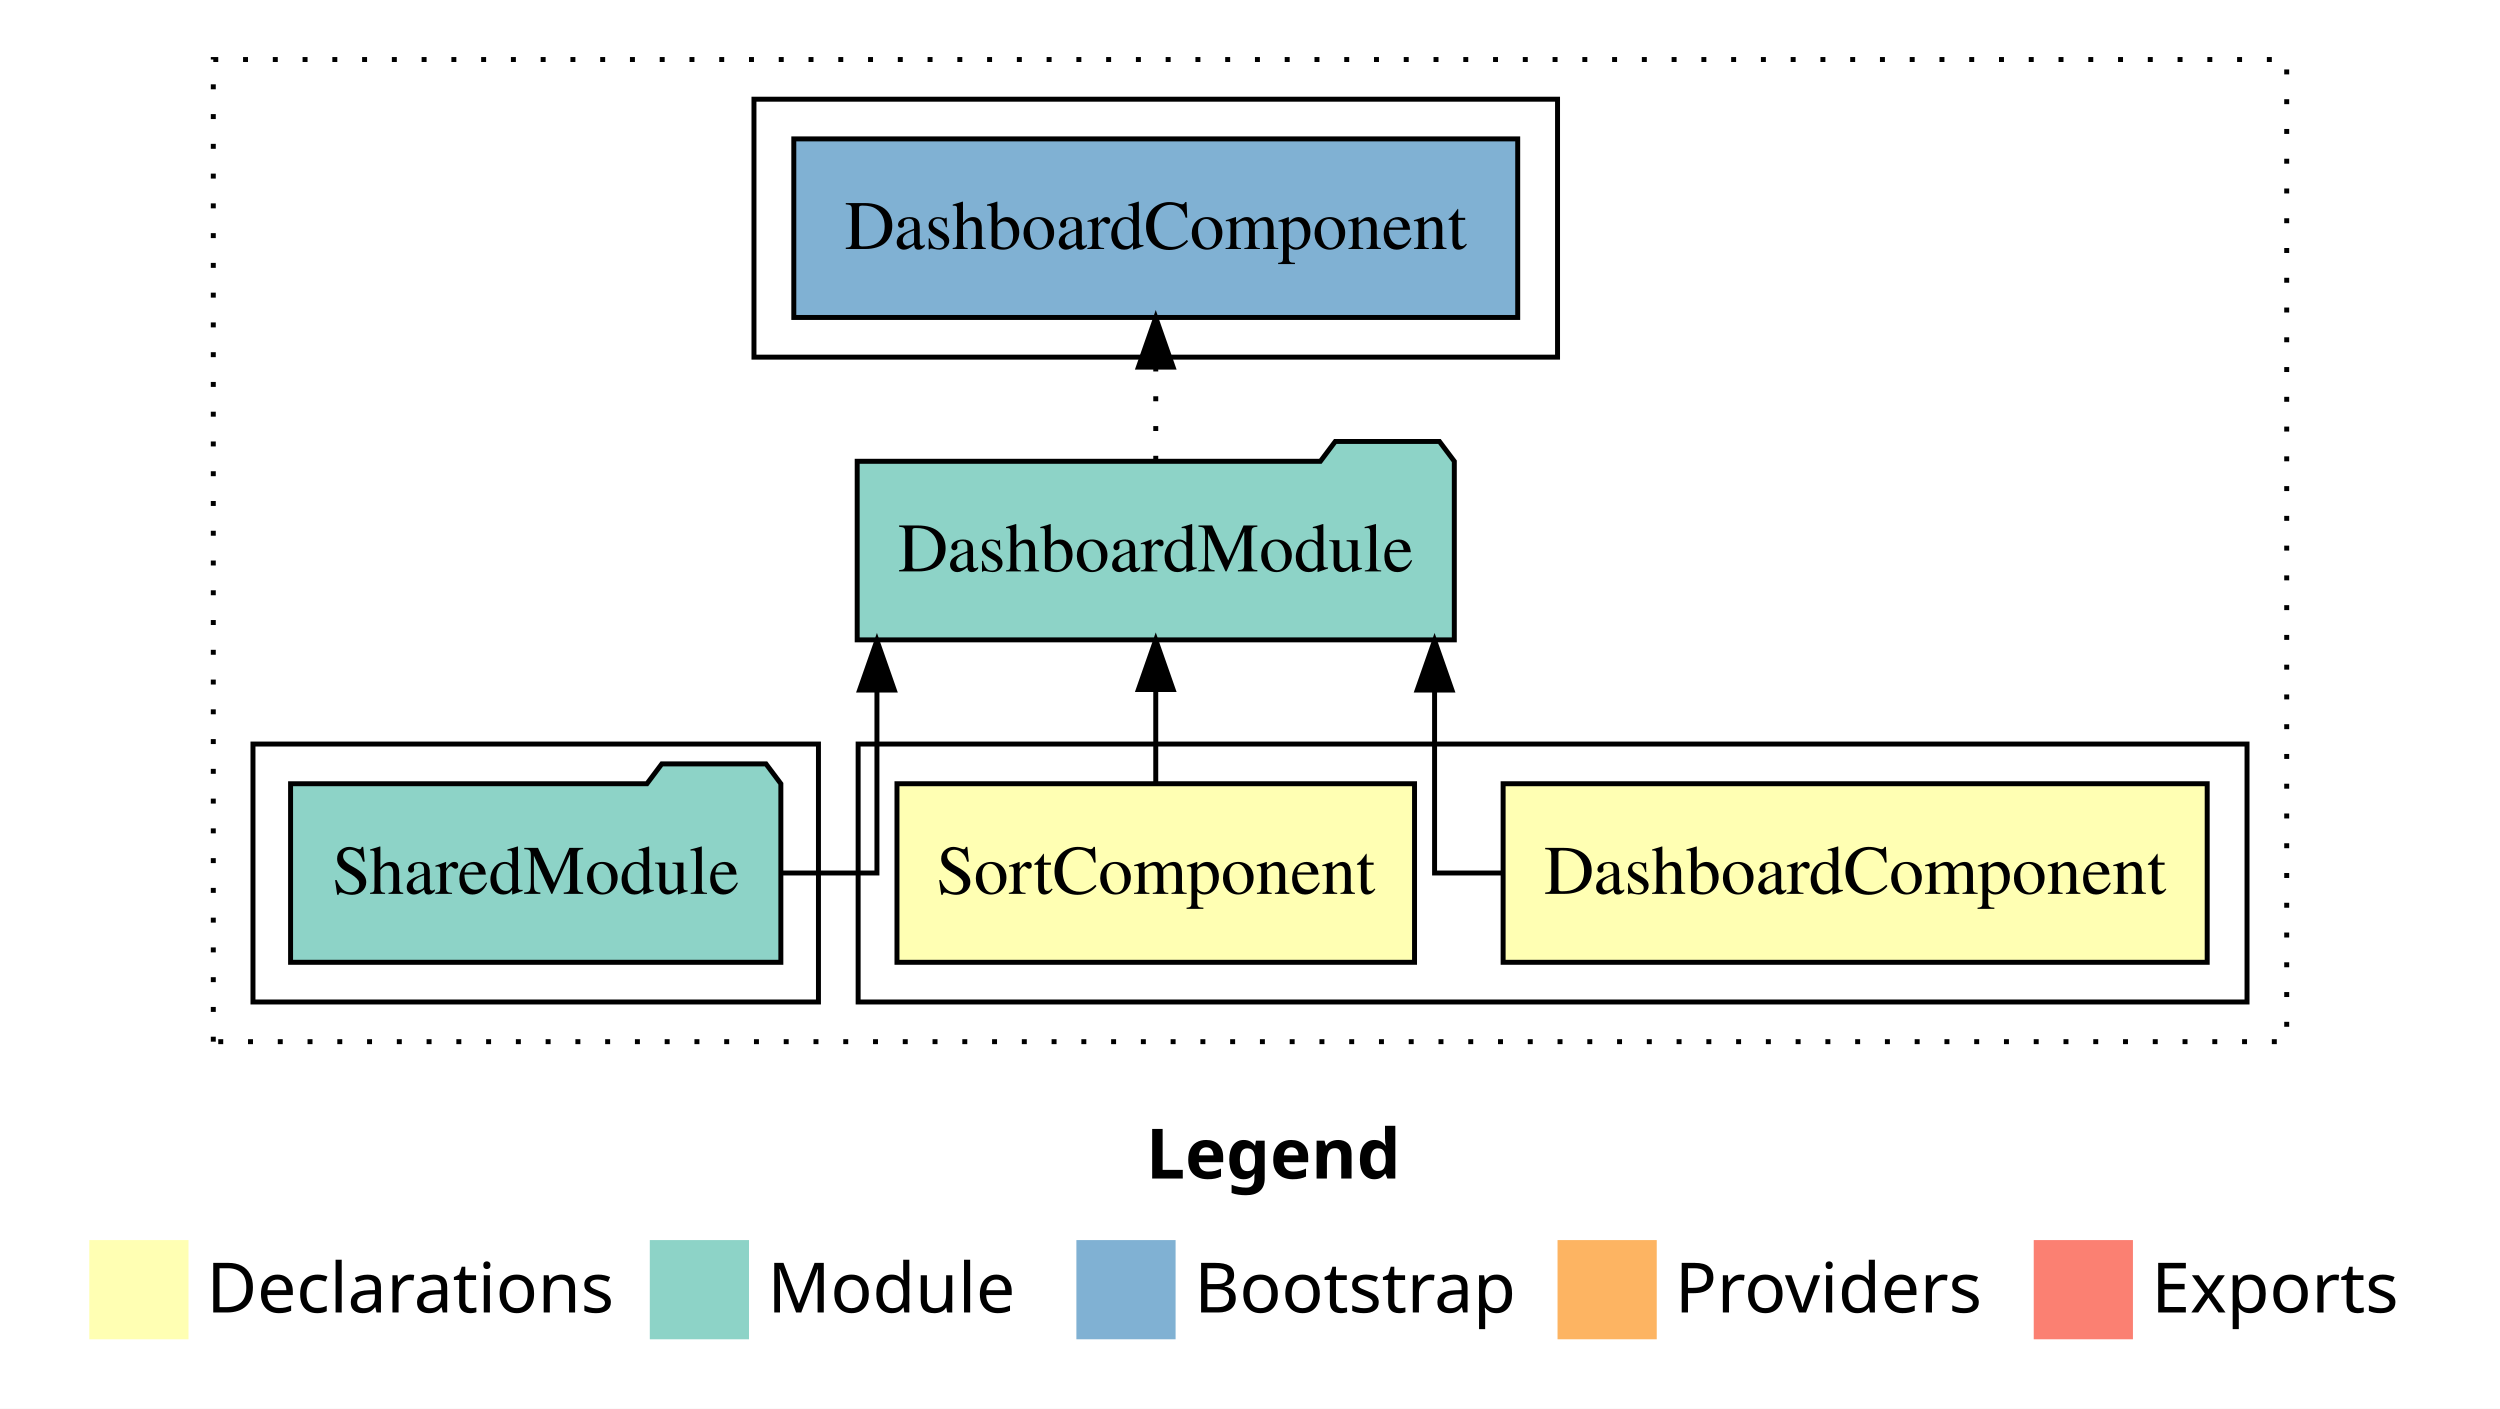
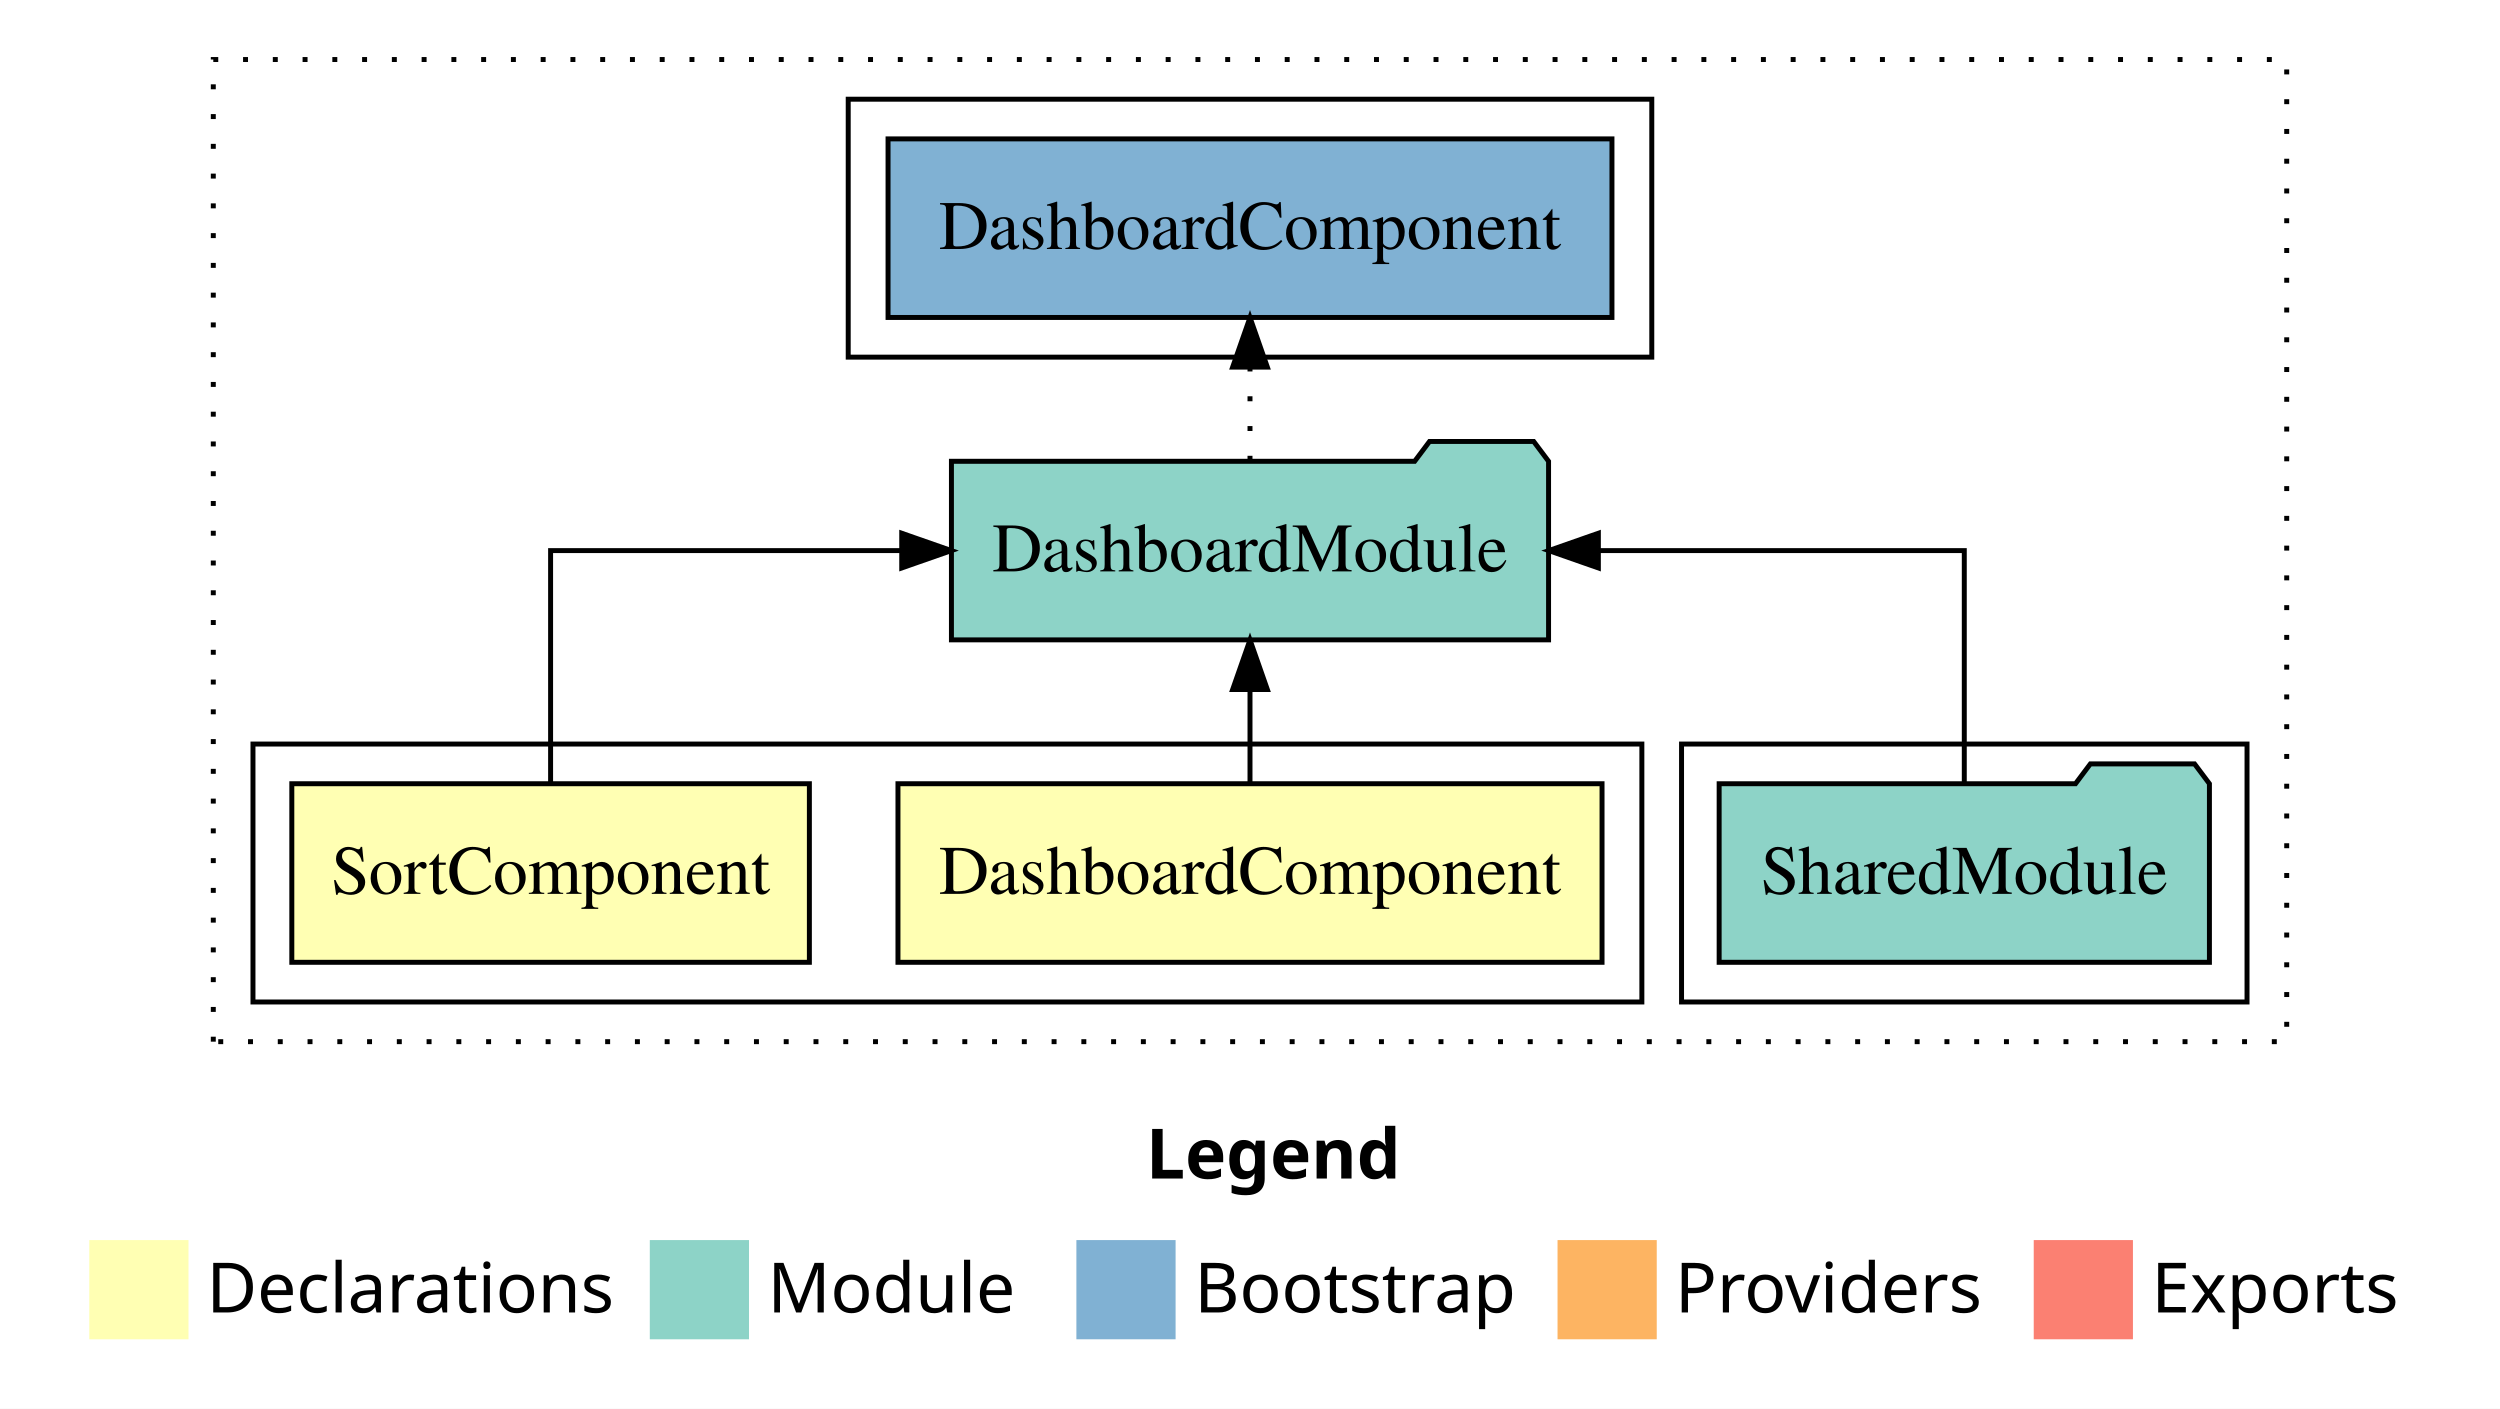
<svg xmlns="http://www.w3.org/2000/svg" width="504pt" height="284pt" viewBox="0.00 0.00 504.00 284.00">
  <g id="graph0" class="graph" transform="scale(1 1) rotate(0) translate(4 280)">
    <polygon fill="white" stroke="transparent" points="-4,4 -4,-280 500,-280 500,4 -4,4" />
    <text text-anchor="start" x="227.01" y="-42.4" font-family="sans-serif" font-weight="bold" font-size="14.00">Legend</text>
    <polygon fill="#ffffb3" stroke="transparent" points="14,-10 14,-30 34,-30 34,-10 14,-10" />
    <text text-anchor="start" x="37.63" y="-15.4" font-family="sans-serif" font-size="14.00">  Declarations</text>
    <polygon fill="#8dd3c7" stroke="transparent" points="127,-10 127,-30 147,-30 147,-10 127,-10" />
    <text text-anchor="start" x="150.73" y="-15.4" font-family="sans-serif" font-size="14.00">  Module</text>
    <polygon fill="#80b1d3" stroke="transparent" points="213,-10 213,-30 233,-30 233,-10 213,-10" />
    <text text-anchor="start" x="236.78" y="-15.4" font-family="sans-serif" font-size="14.00">  Bootstrap</text>
    <polygon fill="#fdb462" stroke="transparent" points="310,-10 310,-30 330,-30 330,-10 310,-10" />
    <text text-anchor="start" x="333.67" y="-15.4" font-family="sans-serif" font-size="14.00">  Providers</text>
    <polygon fill="#fb8072" stroke="transparent" points="406,-10 406,-30 426,-30 426,-10 406,-10" />
    <text text-anchor="start" x="429.73" y="-15.4" font-family="sans-serif" font-size="14.00">  Exports</text>
    <g id="clust1" class="cluster">
      <polygon fill="none" stroke="black" stroke-dasharray="1,5" points="39,-70 39,-268 457,-268 457,-70 39,-70" />
    </g>
+     <g id="clust5" class="cluster">
+       <polygon fill="none" stroke="black" points="335,-78 335,-130 449,-130 449,-78 335,-78" />
+     </g>
    <g id="clust2" class="cluster">
-       <polygon fill="none" stroke="black" points="169,-78 169,-130 449,-130 449,-78 169,-78" />
+       <polygon fill="none" stroke="black" points="47,-78 47,-130 327,-130 327,-78 47,-78" />
    </g>
    <g id="clust7" class="cluster">
-       <polygon fill="none" stroke="black" points="148,-208 148,-260 310,-260 310,-208 148,-208" />
-     </g>
-     <g id="clust5" class="cluster">
-       <polygon fill="none" stroke="black" points="47,-78 47,-130 161,-130 161,-78 47,-78" />
+       <polygon fill="none" stroke="black" points="167,-208 167,-260 329,-260 329,-208 167,-208" />
    </g>
    <g id="node1" class="node">
-       <polygon fill="#ffffb3" stroke="black" points="440.97,-122 299.03,-122 299.03,-86 440.97,-86 440.97,-122" />
-       <text text-anchor="middle" x="370" y="-99.8" font-family="Times,serif" font-size="14.00">DashboardComponent</text>
+       <polygon fill="#ffffb3" stroke="black" points="318.97,-122 177.03,-122 177.03,-86 318.97,-86 318.97,-122" />
+       <text text-anchor="middle" x="248" y="-99.8" font-family="Times,serif" font-size="14.00">DashboardComponent</text>
    </g>
    <g id="node3" class="node">
-       <polygon fill="#8dd3c7" stroke="black" points="289.19,-187 286.19,-191 265.19,-191 262.19,-187 168.81,-187 168.81,-151 289.19,-151 289.19,-187" />
-       <text text-anchor="middle" x="229" y="-164.8" font-family="Times,serif" font-size="14.00">DashboardModule</text>
+       <polygon fill="#8dd3c7" stroke="black" points="308.19,-187 305.19,-191 284.19,-191 281.19,-187 187.81,-187 187.81,-151 308.19,-151 308.19,-187" />
+       <text text-anchor="middle" x="248" y="-164.8" font-family="Times,serif" font-size="14.00">DashboardModule</text>
    </g>
    <g id="edge1" class="edge">
-       <path fill="none" stroke="black" d="M298.84,-104C290.68,-104 285.21,-104 285.21,-104 285.21,-104 285.21,-140.89 285.21,-140.89" />
-       <polygon fill="black" stroke="black" points="281.71,-140.89 285.21,-150.89 288.71,-140.89 281.71,-140.89" />
+       <path fill="none" stroke="black" d="M248,-122.11C248,-122.11 248,-140.99 248,-140.99" />
+       <polygon fill="black" stroke="black" points="244.5,-140.99 248,-150.99 251.5,-140.99 244.5,-140.99" />
    </g>
    <g id="node2" class="node">
-       <polygon fill="#ffffb3" stroke="black" points="281.17,-122 176.83,-122 176.83,-86 281.17,-86 281.17,-122" />
-       <text text-anchor="middle" x="229" y="-99.8" font-family="Times,serif" font-size="14.00">SortComponent</text>
+       <polygon fill="#ffffb3" stroke="black" points="159.17,-122 54.83,-122 54.83,-86 159.17,-86 159.17,-122" />
+       <text text-anchor="middle" x="107" y="-99.8" font-family="Times,serif" font-size="14.00">SortComponent</text>
    </g>
    <g id="edge2" class="edge">
-       <path fill="none" stroke="black" d="M229,-122.11C229,-122.11 229,-140.99 229,-140.99" />
-       <polygon fill="black" stroke="black" points="225.5,-140.99 229,-150.99 232.5,-140.99 225.5,-140.99" />
+       <path fill="none" stroke="black" d="M107,-122.11C107,-141.34 107,-169 107,-169 107,-169 177.79,-169 177.79,-169" />
+       <polygon fill="black" stroke="black" points="177.79,-172.5 187.79,-169 177.79,-165.5 177.79,-172.5" />
    </g>
    <g id="node5" class="node">
-       <polygon fill="#80b1d3" stroke="black" points="301.97,-252 156.03,-252 156.03,-216 301.97,-216 301.97,-252" />
-       <text text-anchor="middle" x="229" y="-229.8" font-family="Times,serif" font-size="14.00">DashboardComponent </text>
+       <polygon fill="#80b1d3" stroke="black" points="320.97,-252 175.03,-252 175.03,-216 320.97,-216 320.97,-252" />
+       <text text-anchor="middle" x="248" y="-229.8" font-family="Times,serif" font-size="14.00">DashboardComponent </text>
    </g>
    <g id="edge4" class="edge">
-       <path fill="none" stroke="black" stroke-dasharray="1,5" d="M229,-187.11C229,-187.11 229,-205.99 229,-205.99" />
-       <polygon fill="black" stroke="black" points="225.5,-205.99 229,-215.99 232.5,-205.99 225.5,-205.99" />
+       <path fill="none" stroke="black" stroke-dasharray="1,5" d="M248,-187.11C248,-187.11 248,-205.99 248,-205.99" />
+       <polygon fill="black" stroke="black" points="244.5,-205.99 248,-215.99 251.5,-205.99 244.5,-205.99" />
    </g>
    <g id="node4" class="node">
-       <polygon fill="#8dd3c7" stroke="black" points="153.42,-122 150.42,-126 129.42,-126 126.42,-122 54.58,-122 54.58,-86 153.42,-86 153.42,-122" />
-       <text text-anchor="middle" x="104" y="-99.8" font-family="Times,serif" font-size="14.00">SharedModule</text>
+       <polygon fill="#8dd3c7" stroke="black" points="441.42,-122 438.42,-126 417.42,-126 414.42,-122 342.58,-122 342.58,-86 441.42,-86 441.42,-122" />
+       <text text-anchor="middle" x="392" y="-99.8" font-family="Times,serif" font-size="14.00">SharedModule</text>
    </g>
    <g id="edge3" class="edge">
-       <path fill="none" stroke="black" d="M153.26,-104C164.28,-104 172.79,-104 172.79,-104 172.79,-104 172.79,-140.89 172.79,-140.89" />
-       <polygon fill="black" stroke="black" points="169.29,-140.89 172.79,-150.89 176.29,-140.89 169.29,-140.89" />
+       <path fill="none" stroke="black" d="M392,-122.11C392,-141.34 392,-169 392,-169 392,-169 318.23,-169 318.23,-169" />
+       <polygon fill="black" stroke="black" points="318.23,-165.5 308.23,-169 318.23,-172.5 318.23,-165.5" />
    </g>
  </g>
</svg>
